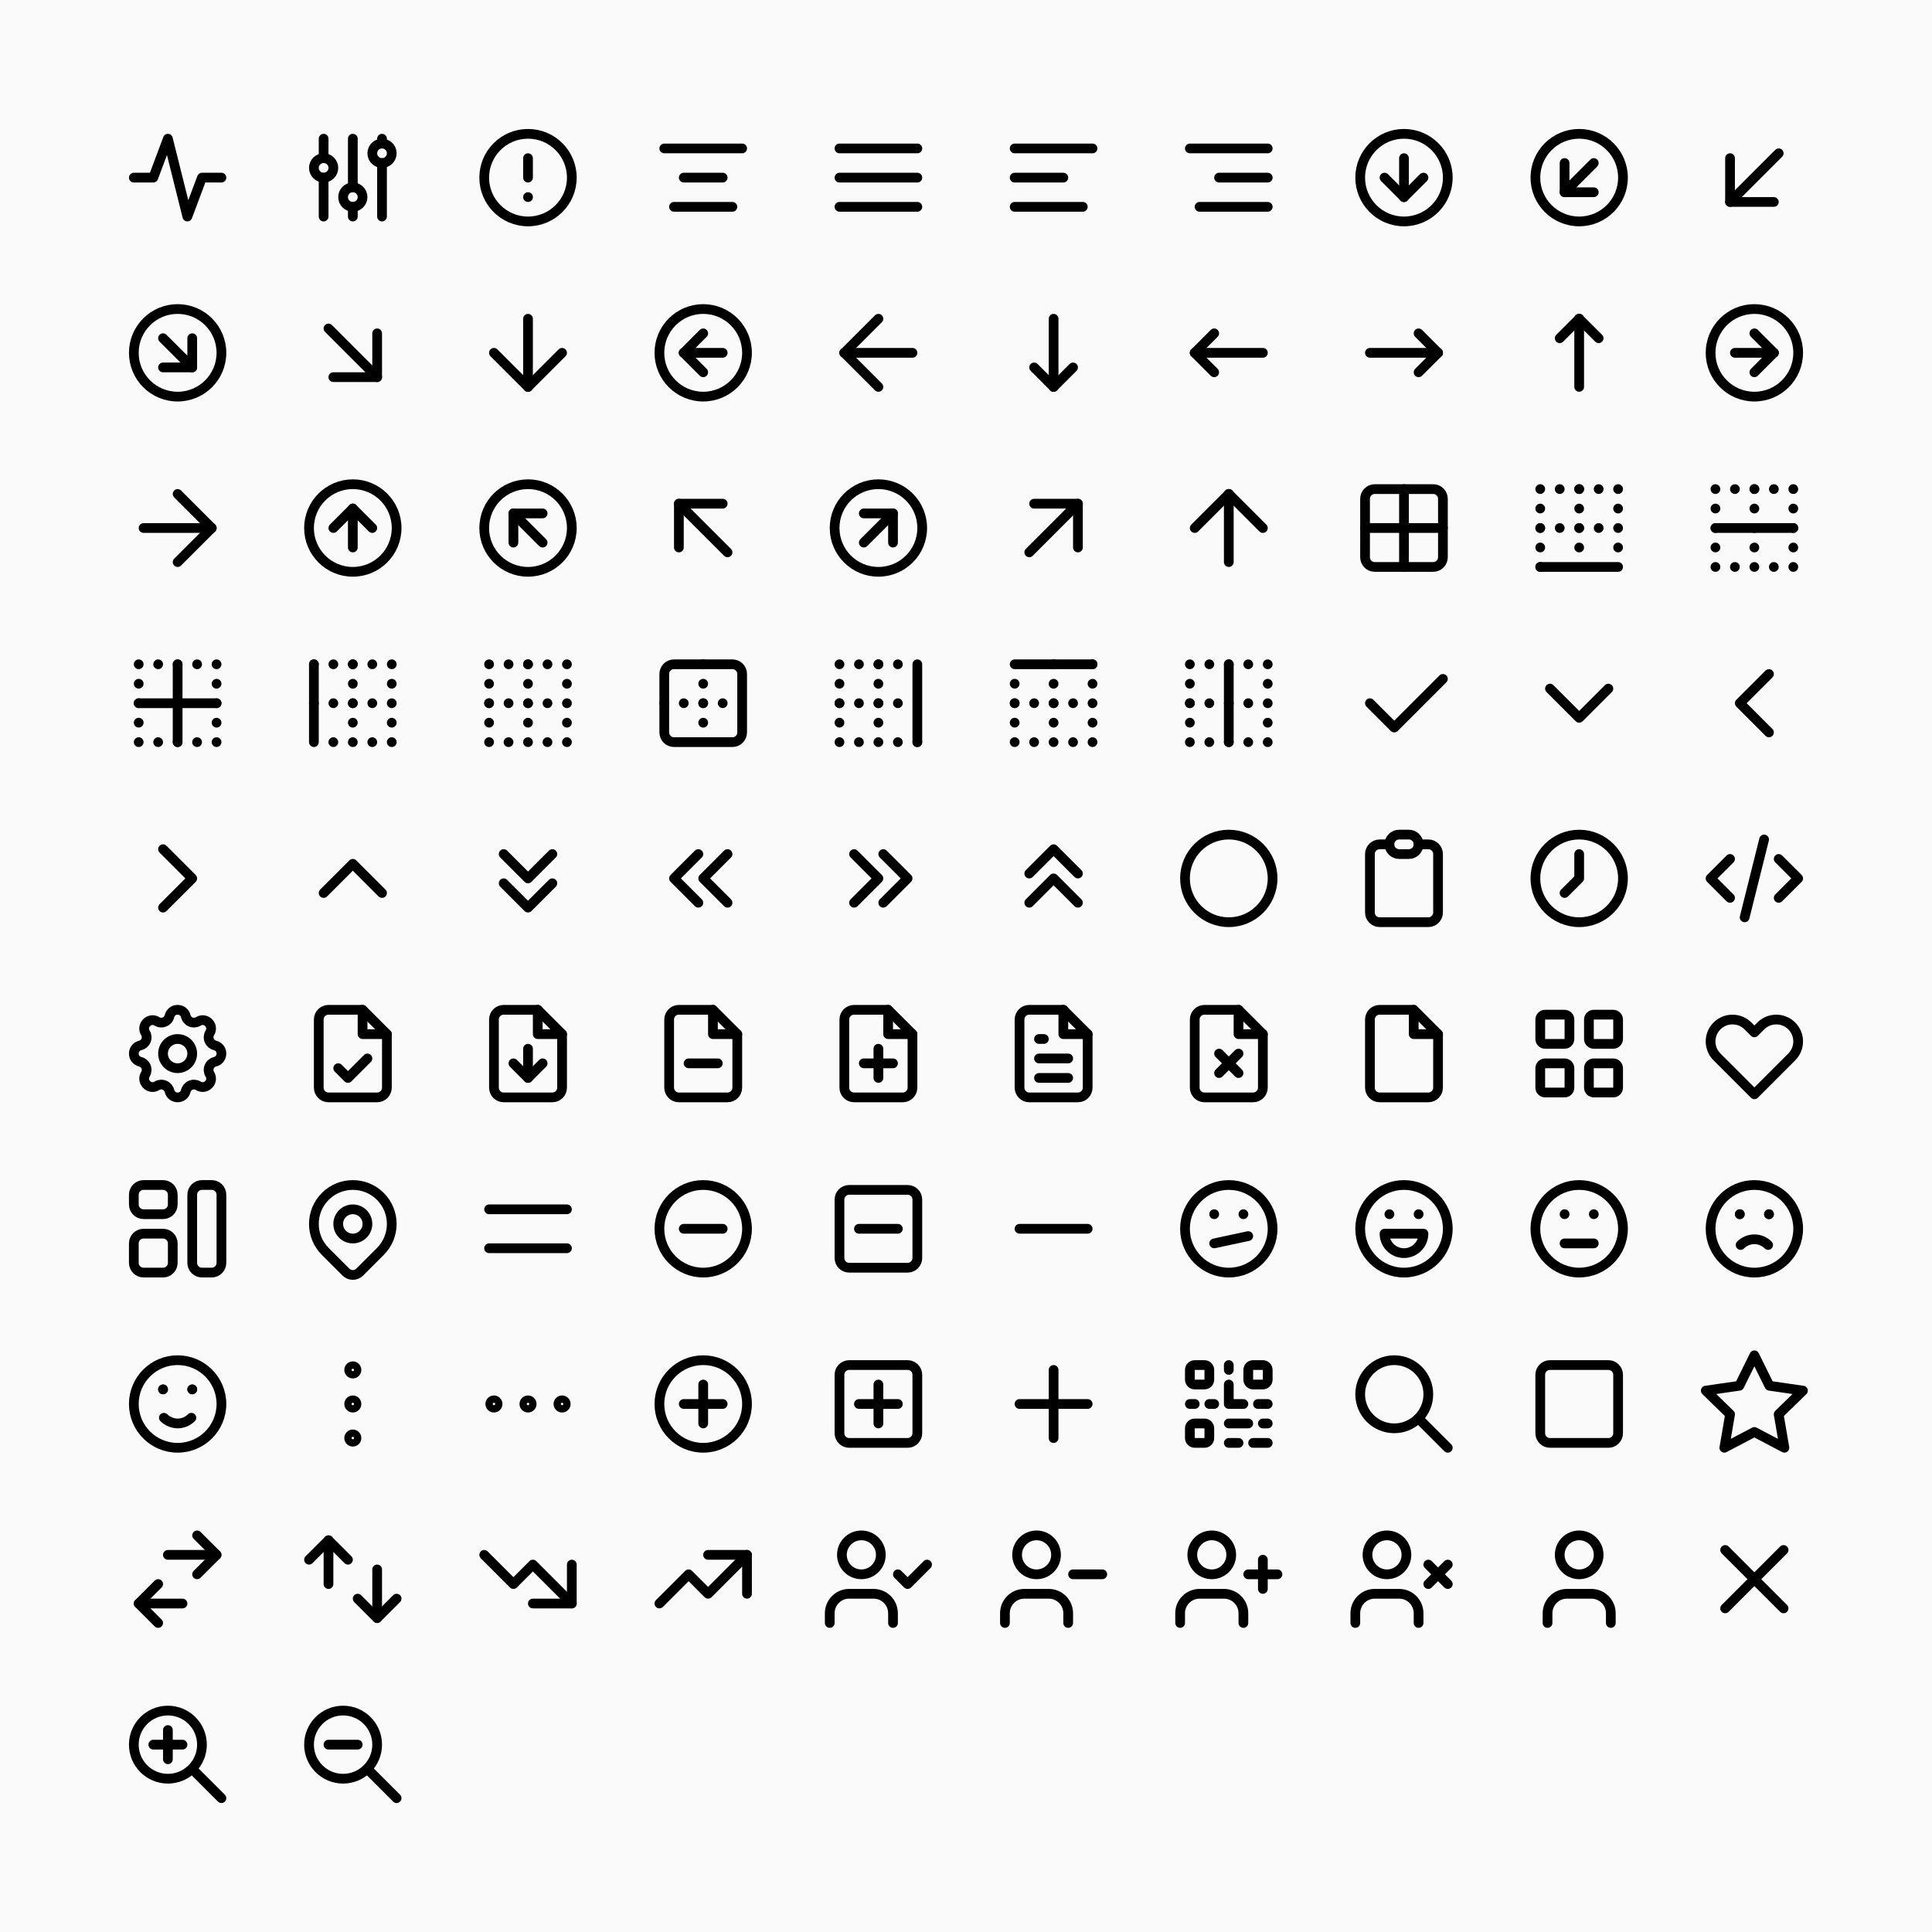
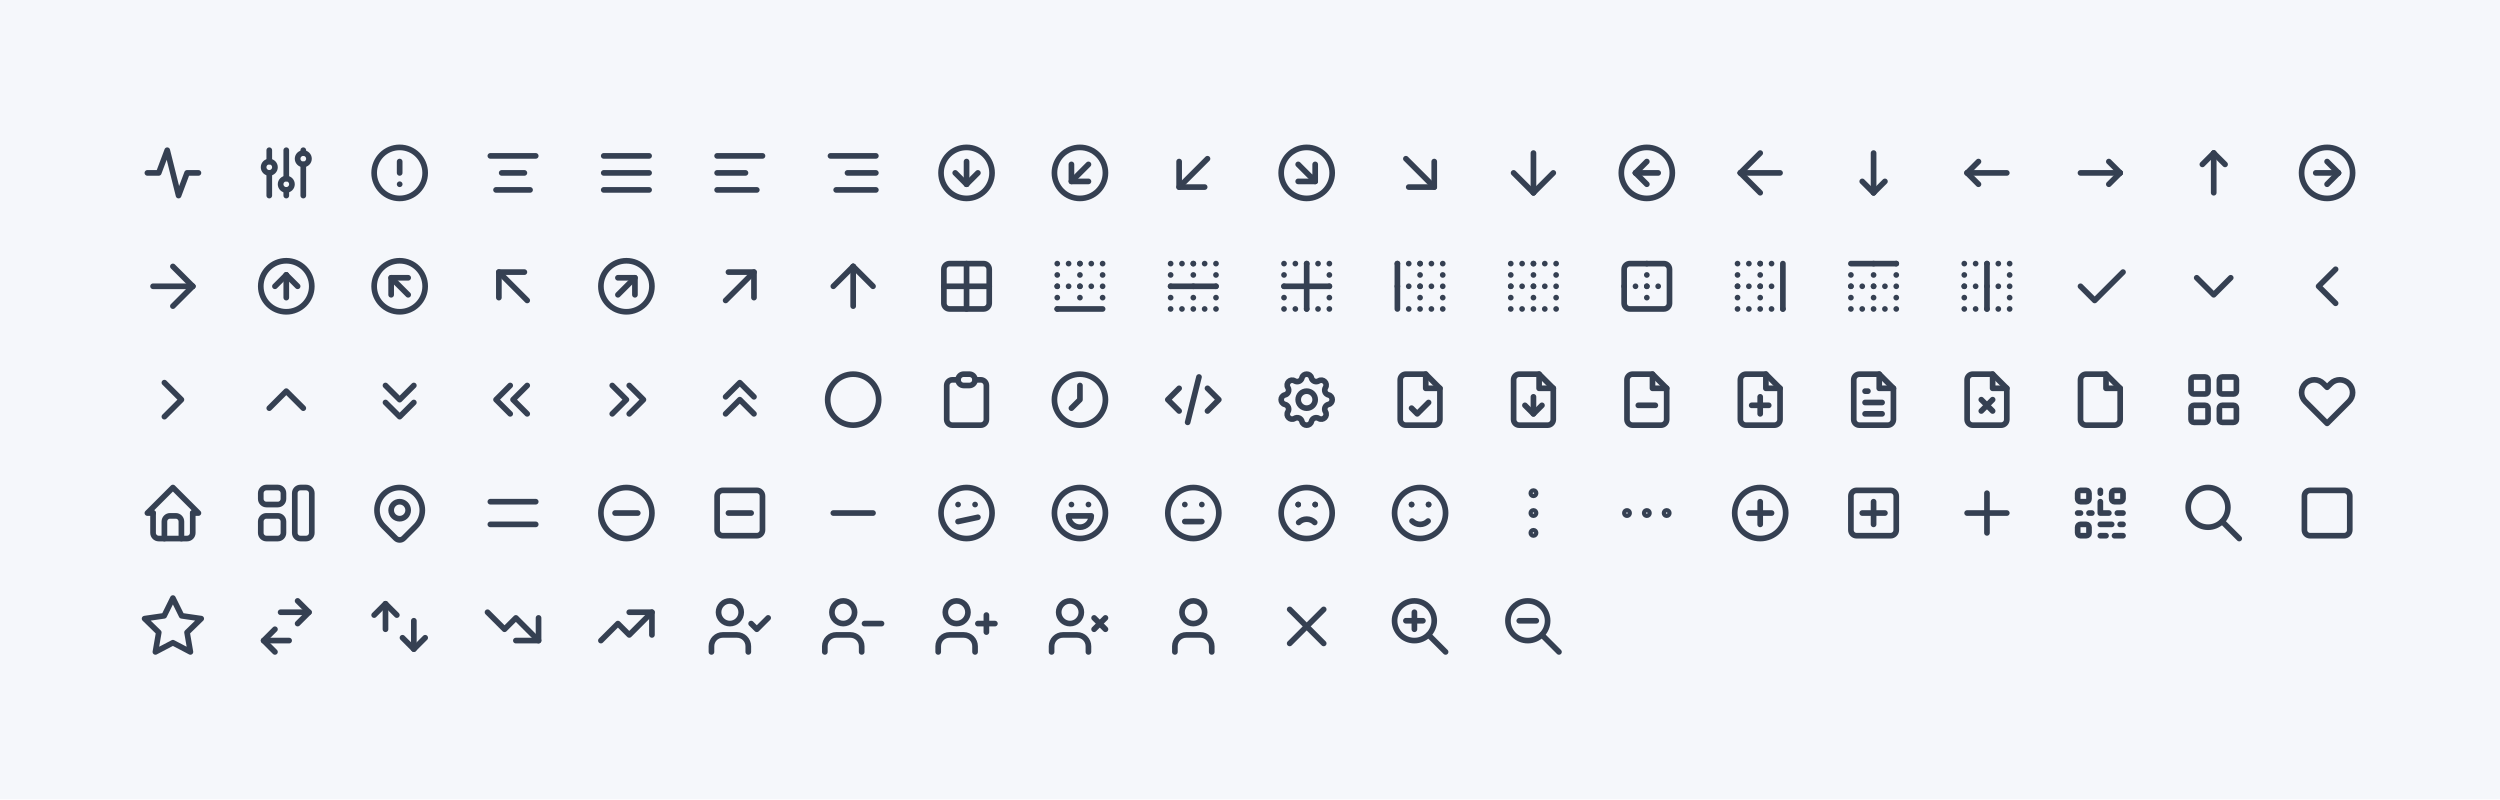
- <svg xmlns="http://www.w3.org/2000/svg" xmlns:xlink="http://www.w3.org/1999/xlink" viewBox="0 0 794 794" width="794" height="794">
-   <rect x="0" y="0" width="794" height="794" fill="#fafafa" />
+ <svg xmlns="http://www.w3.org/2000/svg" xmlns:xlink="http://www.w3.org/1999/xlink" viewBox="0 0 882 282" width="882" height="282" style="color: #354052">
+   <rect x="0" y="0" width="882" height="282" fill="#f5f7fb" />
  <symbol id="tabler-activity" class="icon tabler-icon tabler-icon-activity" viewBox="0 0 24 24" stroke-width="2" stroke="currentColor" fill="none" stroke-linecap="round" stroke-linejoin="round">
    <polyline points="21 12 17 12 14 20 10 4 7 12 3 12" />
  </symbol>
  <symbol id="tabler-ajdustments" class="icon tabler-icon tabler-icon-ajdustments" viewBox="0 0 24 24" stroke-width="2" stroke="currentColor" fill="none" stroke-linecap="round" stroke-linejoin="round">
    <circle cx="6" cy="10" r="2" />
    <line x1="6" y1="4" x2="6" y2="8" />
    <line x1="6" y1="12" x2="6" y2="20" />
    <circle cx="12" cy="16" r="2" />
    <line x1="12" y1="4" x2="12" y2="14" />
    <line x1="12" y1="18" x2="12" y2="20" />
    <circle cx="18" cy="7" r="2" />
    <line x1="18" y1="4" x2="18" y2="5" />
    <line x1="18" y1="9" x2="18" y2="20" />
  </symbol>
  <symbol id="tabler-alert-circle" class="icon tabler-icon tabler-icon-alert-circle" viewBox="0 0 24 24" stroke-width="2" stroke="currentColor" fill="none" stroke-linecap="round" stroke-linejoin="round">
    <circle cx="12" cy="12" r="9" />
    <line x1="12" y1="8" x2="12" y2="12" />
    <line x1="12" y1="16" x2="12.01" y2="16" />
  </symbol>
  <symbol id="tabler-align-center" class="icon tabler-icon tabler-icon-align-center" viewBox="0 0 24 24" stroke-width="2" stroke="currentColor" fill="none" stroke-linecap="round" stroke-linejoin="round">
    <line x1="4" y1="6" x2="20" y2="6" />
    <line x1="8" y1="12" x2="16" y2="12" />
    <line x1="6" y1="18" x2="18" y2="18" />
  </symbol>
  <symbol id="tabler-align-justified" class="icon tabler-icon tabler-icon-align-justified" viewBox="0 0 24 24" stroke-width="2" stroke="currentColor" fill="none" stroke-linecap="round" stroke-linejoin="round">
    <line x1="4" y1="6" x2="20" y2="6" />
    <line x1="4" y1="12" x2="20" y2="12" />
    <line x1="4" y1="18" x2="20" y2="18" />
  </symbol>
  <symbol id="tabler-align-left" class="icon tabler-icon tabler-icon-align-left" viewBox="0 0 24 24" stroke-width="2" stroke="currentColor" fill="none" stroke-linecap="round" stroke-linejoin="round">
    <line x1="4" y1="6" x2="20" y2="6" />
    <line x1="4" y1="12" x2="14" y2="12" />
    <line x1="4" y1="18" x2="18" y2="18" />
  </symbol>
  <symbol id="tabler-align-right" class="icon tabler-icon tabler-icon-align-right" viewBox="0 0 24 24" stroke-width="2" stroke="currentColor" fill="none" stroke-linecap="round" stroke-linejoin="round">
    <line x1="4" y1="6" x2="20" y2="6" />
    <line x1="10" y1="12" x2="20" y2="12" />
    <line x1="6" y1="18" x2="20" y2="18" />
  </symbol>
  <symbol id="tabler-arrow-down-circle" class="icon tabler-icon tabler-icon-arrow-down-circle" viewBox="0 0 24 24" stroke-width="2" stroke="currentColor" fill="none" stroke-linecap="round" stroke-linejoin="round">
    <circle cx="12" cy="12" r="9" />
    <line x1="8" y1="12" x2="12" y2="16" />
    <line x1="12" y1="8" x2="12" y2="16" />
    <line x1="16" y1="12" x2="12" y2="16" />
  </symbol>
  <symbol id="tabler-arrow-down-left-circle" class="icon tabler-icon tabler-icon-arrow-down-left-circle" viewBox="0 0 24 24" stroke-width="2" stroke="currentColor" fill="none" stroke-linecap="round" stroke-linejoin="round">
    <circle cx="12" cy="12" r="9" />
    <line x1="15" y1="9" x2="9" y2="15" />
    <polyline points="15 15 9 15 9 9" />
  </symbol>
  <symbol id="tabler-arrow-down-left" class="icon tabler-icon tabler-icon-arrow-down-left" viewBox="0 0 24 24" stroke-width="2" stroke="currentColor" fill="none" stroke-linecap="round" stroke-linejoin="round">
    <line x1="17" y1="7" x2="7" y2="17" />
    <polyline points="16 17 7 17 7 8" />
  </symbol>
  <symbol id="tabler-arrow-down-right-circle" class="icon tabler-icon tabler-icon-arrow-down-right-circle" viewBox="0 0 24 24" stroke-width="2" stroke="currentColor" fill="none" stroke-linecap="round" stroke-linejoin="round">
    <circle cx="12" cy="12" r="9" />
    <line x1="15" y1="15" x2="9" y2="15" />
    <polyline points="15 9 15 15 9 9" />
  </symbol>
  <symbol id="tabler-arrow-down-right" class="icon tabler-icon tabler-icon-arrow-down-right" viewBox="0 0 24 24" stroke-width="2" stroke="currentColor" fill="none" stroke-linecap="round" stroke-linejoin="round">
    <line x1="7" y1="7" x2="17" y2="17" />
    <polyline points="17 8 17 17 8 17" />
  </symbol>
  <symbol id="tabler-arrow-down" class="icon tabler-icon tabler-icon-arrow-down" viewBox="0 0 24 24" stroke-width="2" stroke="currentColor" fill="none" stroke-linecap="round" stroke-linejoin="round">
    <line x1="12" y1="5" x2="12" y2="19" />
    <line x1="19" y1="12" x2="12" y2="19" />
    <line x1="5" y1="12" x2="12" y2="19" />
  </symbol>
  <symbol id="tabler-arrow-left-circle" class="icon tabler-icon tabler-icon-arrow-left-circle" viewBox="0 0 24 24" stroke-width="2" stroke="currentColor" fill="none" stroke-linecap="round" stroke-linejoin="round">
    <circle cx="12" cy="12" r="9" />
    <line x1="8" y1="12" x2="16" y2="12" />
    <line x1="8" y1="12" x2="12" y2="16" />
    <line x1="8" y1="12" x2="12" y2="8" />
  </symbol>
  <symbol id="tabler-arrow-left" class="icon tabler-icon tabler-icon-arrow-left" viewBox="0 0 24 24" stroke-width="2" stroke="currentColor" fill="none" stroke-linecap="round" stroke-linejoin="round">
    <line x1="5" y1="12" x2="19" y2="12" />
    <line x1="5" y1="12" x2="12" y2="19" />
    <line x1="5" y1="12" x2="12" y2="5" />
  </symbol>
  <symbol id="tabler-arrow-narrow-down" class="icon tabler-icon tabler-icon-arrow-narrow-down" viewBox="0 0 24 24" stroke-width="2" stroke="currentColor" fill="none" stroke-linecap="round" stroke-linejoin="round">
    <line x1="12" y1="5" x2="12" y2="19" />
    <line x1="16" y1="15" x2="12" y2="19" />
    <line x1="8" y1="15" x2="12" y2="19" />
  </symbol>
  <symbol id="tabler-arrow-narrow-left" class="icon tabler-icon tabler-icon-arrow-narrow-left" viewBox="0 0 24 24" stroke-width="2" stroke="currentColor" fill="none" stroke-linecap="round" stroke-linejoin="round">
    <line x1="5" y1="12" x2="19" y2="12" />
    <line x1="5" y1="12" x2="9" y2="16" />
    <line x1="5" y1="12" x2="9" y2="8" />
  </symbol>
  <symbol id="tabler-arrow-narrow-right" class="icon tabler-icon tabler-icon-arrow-narrow-right" viewBox="0 0 24 24" stroke-width="2" stroke="currentColor" fill="none" stroke-linecap="round" stroke-linejoin="round">
    <line x1="5" y1="12" x2="19" y2="12" />
    <line x1="15" y1="16" x2="19" y2="12" />
    <line x1="15" y1="8" x2="19" y2="12" />
  </symbol>
  <symbol id="tabler-arrow-narrow-up" class="icon tabler-icon tabler-icon-arrow-narrow-up" viewBox="0 0 24 24" stroke-width="2" stroke="currentColor" fill="none" stroke-linecap="round" stroke-linejoin="round">
    <line x1="12" y1="5" x2="12" y2="19" />
    <line x1="16" y1="9" x2="12" y2="5" />
    <line x1="8" y1="9" x2="12" y2="5" />
  </symbol>
  <symbol id="tabler-arrow-right-circle" class="icon tabler-icon tabler-icon-arrow-right-circle" viewBox="0 0 24 24" stroke-width="2" stroke="currentColor" fill="none" stroke-linecap="round" stroke-linejoin="round">
    <circle cx="12" cy="12" r="9" />
    <line x1="16" y1="12" x2="8" y2="12" />
    <line x1="16" y1="12" x2="12" y2="16" />
    <line x1="16" y1="12" x2="12" y2="8" />
  </symbol>
  <symbol id="tabler-arrow-right" class="icon tabler-icon tabler-icon-arrow-right" viewBox="0 0 24 24" stroke-width="2" stroke="currentColor" fill="none" stroke-linecap="round" stroke-linejoin="round">
    <line x1="5" y1="12" x2="19" y2="12" />
    <line x1="12" y1="19" x2="19" y2="12" />
    <line x1="12" y1="5" x2="19" y2="12" />
  </symbol>
  <symbol id="tabler-arrow-up-circle" class="icon tabler-icon tabler-icon-arrow-up-circle" viewBox="0 0 24 24" stroke-width="2" stroke="currentColor" fill="none" stroke-linecap="round" stroke-linejoin="round">
    <circle cx="12" cy="12" r="9" />
    <line x1="12" y1="8" x2="8" y2="12" />
    <line x1="12" y1="8" x2="12" y2="16" />
    <line x1="16" y1="12" x2="12" y2="8" />
  </symbol>
  <symbol id="tabler-arrow-up-left-circle" class="icon tabler-icon tabler-icon-arrow-up-left-circle" viewBox="0 0 24 24" stroke-width="2" stroke="currentColor" fill="none" stroke-linecap="round" stroke-linejoin="round">
    <circle cx="12" cy="12" r="9" />
    <line x1="9" y1="9" x2="15" y2="15" />
    <polyline points="15 9 9 9 9 15" />
  </symbol>
  <symbol id="tabler-arrow-up-left" class="icon tabler-icon tabler-icon-arrow-up-left" viewBox="0 0 24 24" stroke-width="2" stroke="currentColor" fill="none" stroke-linecap="round" stroke-linejoin="round">
    <line x1="7" y1="7" x2="17" y2="17" />
    <polyline points="16 7 7 7 7 16" />
  </symbol>
  <symbol id="tabler-arrow-up-right-circle" class="icon tabler-icon tabler-icon-arrow-up-right-circle" viewBox="0 0 24 24" stroke-width="2" stroke="currentColor" fill="none" stroke-linecap="round" stroke-linejoin="round">
    <circle cx="12" cy="12" r="9" />
    <line x1="15" y1="9" x2="9" y2="15" />
    <polyline points="15 15 15 9 9 9" />
  </symbol>
  <symbol id="tabler-arrow-up-right" class="icon tabler-icon tabler-icon-arrow-up-right" viewBox="0 0 24 24" stroke-width="2" stroke="currentColor" fill="none" stroke-linecap="round" stroke-linejoin="round">
    <line x1="17" y1="7" x2="7" y2="17" />
    <polyline points="8 7 17 7 17 16" />
  </symbol>
  <symbol id="tabler-arrow-up" class="icon tabler-icon tabler-icon-arrow-up" viewBox="0 0 24 24" stroke-width="2" stroke="currentColor" fill="none" stroke-linecap="round" stroke-linejoin="round">
    <line x1="12" y1="5" x2="12" y2="19" />
    <line x1="19" y1="12" x2="12" y2="5" />
    <line x1="5" y1="12" x2="12" y2="5" />
  </symbol>
  <symbol id="tabler-border-all" class="icon tabler-icon tabler-icon-border-all" viewBox="0 0 24 24" stroke-width="2" stroke="currentColor" fill="none" stroke-linecap="round" stroke-linejoin="round">
    <rect x="4" y="4" width="16" height="16" rx="2" ry="2" />
    <line x1="4" y1="12" x2="20" y2="12" />
    <line x1="12" y1="4" x2="12" y2="20" />
  </symbol>
  <symbol id="tabler-border-bottom" class="icon tabler-icon tabler-icon-border-bottom" viewBox="0 0 24 24" stroke-width="2" stroke="currentColor" fill="none" stroke-linecap="round" stroke-linejoin="round">
    <line x1="20" y1="20" x2="4" y2="20" />
    <g stroke-dasharray=".001 4">
      <line x1="4" y1="4" x2="20" y2="4" />
      <line x1="20" y1="4" x2="20" y2="20" />
      <line x1="4" y1="20" x2="4" y2="4" />
      <line x1="4" y1="12" x2="20" y2="12" />
      <line x1="12" y1="4" x2="12" y2="20" />
    </g>
  </symbol>
  <symbol id="tabler-border-horizontal" class="icon tabler-icon tabler-icon-border-horizontal" viewBox="0 0 24 24" stroke-width="2" stroke="currentColor" fill="none" stroke-linecap="round" stroke-linejoin="round">
    <line x1="4" y1="12" x2="20" y2="12" />
    <g stroke-dasharray=".001 4">
      <line x1="4" y1="4" x2="20" y2="4" />
      <line x1="4" y1="20" x2="4" y2="4" />
      <line x1="20" y1="20" x2="4" y2="20" />
      <line x1="20" y1="4" x2="20" y2="20" />
      <line x1="12" y1="4" x2="12" y2="20" />
    </g>
  </symbol>
  <symbol id="tabler-border-inner" class="icon tabler-icon tabler-icon-border-inner" viewBox="0 0 24 24" stroke-width="2" stroke="currentColor" fill="none" stroke-linecap="round" stroke-linejoin="round">
    <line x1="4" y1="12" x2="20" y2="12" />
    <line x1="12" y1="4" x2="12" y2="20" />
    <g stroke-dasharray=".001 4">
      <line x1="4" y1="4" x2="20" y2="4" />
      <line x1="4" y1="20" x2="4" y2="4" />
      <line x1="20" y1="20" x2="4" y2="20" />
      <line x1="20" y1="4" x2="20" y2="20" />
    </g>
  </symbol>
  <symbol id="tabler-border-left" class="icon tabler-icon tabler-icon-border-left" viewBox="0 0 24 24" stroke-width="2" stroke="currentColor" fill="none" stroke-linecap="round" stroke-linejoin="round">
    <line x1="4" y1="20" x2="4" y2="4" />
    <g stroke-dasharray=".001 4">
      <line x1="4" y1="4" x2="20" y2="4" />
      <line x1="20" y1="4" x2="20" y2="20" />
      <line x1="20" y1="20" x2="4" y2="20" />
      <line x1="4" y1="12" x2="20" y2="12" />
      <line x1="12" y1="4" x2="12" y2="20" />
    </g>
  </symbol>
  <symbol id="tabler-border-none" class="icon tabler-icon tabler-icon-border-none" viewBox="0 0 24 24" stroke-width="2" stroke="currentColor" fill="none" stroke-linecap="round" stroke-linejoin="round">
    <g stroke-dasharray=".001 4">
      <line x1="4" y1="4" x2="20" y2="4" />
      <line x1="20" y1="4" x2="20" y2="20" />
      <line x1="20" y1="20" x2="4" y2="20" />
      <line x1="4" y1="20" x2="4" y2="4" />
      <line x1="4" y1="12" x2="20" y2="12" />
      <line x1="12" y1="4" x2="12" y2="20" />
    </g>
  </symbol>
  <symbol id="tabler-border-outer" class="icon tabler-icon tabler-icon-border-outer" viewBox="0 0 24 24" stroke-width="2" stroke="currentColor" fill="none" stroke-linecap="round" stroke-linejoin="round">
    <rect x="4" y="4" width="16" height="16" rx="2" ry="2" />
    <g stroke-dasharray=".001 4">
      <line x1="4" y1="12" x2="20" y2="12" />
      <line x1="12" y1="4" x2="12" y2="20" />
    </g>
  </symbol>
  <symbol id="tabler-border-right" class="icon tabler-icon tabler-icon-border-right" viewBox="0 0 24 24" stroke-width="2" stroke="currentColor" fill="none" stroke-linecap="round" stroke-linejoin="round">
    <line x1="20" y1="4" x2="20" y2="20" />
    <g stroke-dasharray=".001 4">
      <line x1="4" y1="4" x2="20" y2="4" />
      <line x1="20" y1="20" x2="4" y2="20" />
      <line x1="4" y1="20" x2="4" y2="4" />
      <line x1="4" y1="12" x2="20" y2="12" />
      <line x1="12" y1="4" x2="12" y2="20" />
    </g>
  </symbol>
  <symbol id="tabler-border-top" class="icon tabler-icon tabler-icon-border-top" viewBox="0 0 24 24" stroke-width="2" stroke="currentColor" fill="none" stroke-linecap="round" stroke-linejoin="round">
    <line x1="4" y1="4" x2="20" y2="4" />
    <g stroke-dasharray=".001 4">
      <line x1="20" y1="4" x2="20" y2="20" />
      <line x1="20" y1="20" x2="4" y2="20" />
      <line x1="4" y1="20" x2="4" y2="4" />
      <line x1="4" y1="12" x2="20" y2="12" />
      <line x1="12" y1="4" x2="12" y2="20" />
    </g>
  </symbol>
  <symbol id="tabler-border-vertical" class="icon tabler-icon tabler-icon-border-vertical" viewBox="0 0 24 24" stroke-width="2" stroke="currentColor" fill="none" stroke-linecap="round" stroke-linejoin="round">
    <line x1="12" y1="4" x2="12" y2="20" />
    <g stroke-dasharray=".001 4">
      <line x1="4" y1="12" x2="20" y2="12" />
      <line x1="4" y1="4" x2="20" y2="4" />
      <line x1="4" y1="20" x2="4" y2="4" />
      <line x1="20" y1="20" x2="4" y2="20" />
      <line x1="20" y1="4" x2="20" y2="20" />
    </g>
  </symbol>
  <symbol id="tabler-check" class="icon tabler-icon tabler-icon-check" viewBox="0 0 24 24" stroke-width="2" stroke="currentColor" fill="none" stroke-linecap="round" stroke-linejoin="round">
    <polyline points="20 7 10 17 5 12" />
  </symbol>
  <symbol id="tabler-chevron-down" class="icon tabler-icon tabler-icon-chevron-down" viewBox="0 0 24 24" stroke-width="2" stroke="currentColor" fill="none" stroke-linecap="round" stroke-linejoin="round">
    <polyline points="6 9 12 15 18 9" />
  </symbol>
  <symbol id="tabler-chevron-left" class="icon tabler-icon tabler-icon-chevron-left" viewBox="0 0 24 24" stroke-width="2" stroke="currentColor" fill="none" stroke-linecap="round" stroke-linejoin="round">
    <polyline points="15 6 9 12 15 18" />
  </symbol>
  <symbol id="tabler-chevron-right" class="icon tabler-icon tabler-icon-chevron-right" viewBox="0 0 24 24" stroke-width="2" stroke="currentColor" fill="none" stroke-linecap="round" stroke-linejoin="round">
    <polyline points="9 6 15 12 9 18" />
  </symbol>
  <symbol id="tabler-chevron-up" class="icon tabler-icon tabler-icon-chevron-up" viewBox="0 0 24 24" stroke-width="2" stroke="currentColor" fill="none" stroke-linecap="round" stroke-linejoin="round">
    <polyline points="6 15 12 9 18 15" />
  </symbol>
  <symbol id="tabler-chevrons-down" class="icon tabler-icon tabler-icon-chevrons-down" viewBox="0 0 24 24" stroke-width="2" stroke="currentColor" fill="none" stroke-linecap="round" stroke-linejoin="round">
    <polyline points="7 7 12 12 17 7" />
    <polyline points="7 13 12 18 17 13" />
  </symbol>
  <symbol id="tabler-chevrons-left" class="icon tabler-icon tabler-icon-chevrons-left" viewBox="0 0 24 24" stroke-width="2" stroke="currentColor" fill="none" stroke-linecap="round" stroke-linejoin="round">
    <polyline points="11 7 6 12 11 17" />
    <polyline points="17 7 12 12 17 17" />
  </symbol>
  <symbol id="tabler-chevrons-right" class="icon tabler-icon tabler-icon-chevrons-right" viewBox="0 0 24 24" stroke-width="2" stroke="currentColor" fill="none" stroke-linecap="round" stroke-linejoin="round">
    <polyline points="7 7 12 12 7 17" />
    <polyline points="13 7 18 12 13 17" />
  </symbol>
  <symbol id="tabler-chevrons-up" class="icon tabler-icon tabler-icon-chevrons-up" viewBox="0 0 24 24" stroke-width="2" stroke="currentColor" fill="none" stroke-linecap="round" stroke-linejoin="round">
    <polyline points="7 11 12 6 17 11" />
    <polyline points="7 17 12 12 17 17" />
  </symbol>
  <symbol id="tabler-circle" class="icon tabler-icon tabler-icon-circle" viewBox="0 0 24 24" stroke-width="2" stroke="currentColor" fill="none" stroke-linecap="round" stroke-linejoin="round">
    <circle cx="12" cy="12" r="9" />
  </symbol>
  <symbol id="tabler-clipboard" class="icon tabler-icon tabler-icon-clipboard" viewBox="0 0 24 24" stroke-width="2" stroke="currentColor" fill="none" stroke-linecap="round" stroke-linejoin="round">
    <path d="M9 5H7a2 2 0 00-2 2v12a2 2 0 002 2h10a2 2 0 002-2V7a2 2 0 00-2-2h-2" />
    <rect x="9" y="3" width="6" height="4" rx="2" />
  </symbol>
  <symbol id="tabler-clock" class="icon tabler-icon tabler-icon-clock" viewBox="0 0 24 24" stroke-width="2" stroke="currentColor" fill="none" stroke-linecap="round" stroke-linejoin="round">
    <circle cx="12" cy="12" r="9" />
    <polyline points="12 7 12 12 9 15" />
  </symbol>
  <symbol id="tabler-code" class="icon tabler-icon tabler-icon-code" viewBox="0 0 24 24" stroke-width="2" stroke="currentColor" fill="none" stroke-linecap="round" stroke-linejoin="round">
    <polyline points="7 8 3 12 7 16" />
    <polyline points="17 8 21 12 17 16" />
    <polyline points="14 4 10 20" />
  </symbol>
  <symbol id="tabler-cog" class="icon tabler-icon tabler-icon-cog" viewBox="0 0 24 24" stroke-width="2" stroke="currentColor" fill="none" stroke-linecap="round" stroke-linejoin="round">
    <path d="M10.325 4.317c.426-1.756 2.924-1.756 3.35 0a1.724 1.724 0 002.573 1.066c1.543-.94 3.31.826 2.37 2.37a1.724 1.724 0 001.065 2.572c1.756.426 1.756 2.924 0 3.35a1.724 1.724 0 00-1.066 2.573c.94 1.543-.826 3.31-2.37 2.37a1.724 1.724 0 00-2.572 1.065c-.426 1.756-2.924 1.756-3.35 0a1.724 1.724 0 00-2.573-1.066c-1.543.94-3.31-.826-2.37-2.37a1.724 1.724 0 00-1.065-2.572c-1.756-.426-1.756-2.924 0-3.35a1.724 1.724 0 001.066-2.573c-.94-1.543.826-3.31 2.37-2.37.996.608 2.296.07 2.572-1.065z" />
    <circle cx="12" cy="12" r="3" />
  </symbol>
  <symbol id="tabler-file-check" class="icon tabler-icon tabler-icon-file-check" viewBox="0 0 24 24" stroke-width="2" stroke="currentColor" fill="none" stroke-linecap="round" stroke-linejoin="round">
    <polyline points="14 3 14 8 19 8" />
    <path d="M17 21H7a2 2 0 01-2-2V5a2 2 0 012-2h7l5 5v11a2 2 0 01-2 2z" />
    <polyline points="9 15 11 17 15 13" />
  </symbol>
  <symbol id="tabler-file-download" class="icon tabler-icon tabler-icon-file-download" viewBox="0 0 24 24" stroke-width="2" stroke="currentColor" fill="none" stroke-linecap="round" stroke-linejoin="round">
    <polyline points="14 3 14 8 19 8" />
    <path d="M17 21H7a2 2 0 01-2-2V5a2 2 0 012-2h7l5 5v11a2 2 0 01-2 2z" />
    <line x1="12" y1="11" x2="12" y2="17" />
    <polyline points="9 14 12 17 15 14" />
  </symbol>
  <symbol id="tabler-file-minus" class="icon tabler-icon tabler-icon-file-minus" viewBox="0 0 24 24" stroke-width="2" stroke="currentColor" fill="none" stroke-linecap="round" stroke-linejoin="round">
    <polyline points="14 3 14 8 19 8" />
    <path d="M17 21H7a2 2 0 01-2-2V5a2 2 0 012-2h7l5 5v11a2 2 0 01-2 2z" />
    <line x1="9" y1="14" x2="15" y2="14" />
  </symbol>
  <symbol id="tabler-file-plus" class="icon tabler-icon tabler-icon-file-plus" viewBox="0 0 24 24" stroke-width="2" stroke="currentColor" fill="none" stroke-linecap="round" stroke-linejoin="round">
    <polyline points="14 3 14 8 19 8" />
    <path d="M17 21H7a2 2 0 01-2-2V5a2 2 0 012-2h7l5 5v11a2 2 0 01-2 2z" />
    <line x1="12" y1="11" x2="12" y2="17" />
    <line x1="9" y1="14" x2="15" y2="14" />
  </symbol>
  <symbol id="tabler-file-text" class="icon tabler-icon tabler-icon-file-text" viewBox="0 0 24 24" stroke-width="2" stroke="currentColor" fill="none" stroke-linecap="round" stroke-linejoin="round">
    <polyline points="14 3 14 8 19 8" />
    <path d="M17 21H7a2 2 0 01-2-2V5a2 2 0 012-2h7l5 5v11a2 2 0 01-2 2z" />
    <line x1="9" y1="9" x2="10" y2="9" />
    <line x1="9" y1="13" x2="15" y2="13" />
    <line x1="9" y1="17" x2="15" y2="17" />
  </symbol>
  <symbol id="tabler-file-x" class="icon tabler-icon tabler-icon-file-x" viewBox="0 0 24 24" stroke-width="2" stroke="currentColor" fill="none" stroke-linecap="round" stroke-linejoin="round">
    <polyline points="14 3 14 8 19 8" />
    <path d="M17 21H7a2 2 0 01-2-2V5a2 2 0 012-2h7l5 5v11a2 2 0 01-2 2z" />
    <line x1="10" y1="12" x2="14" y2="16" />
    <line x1="10" y1="16" x2="14" y2="12" />
  </symbol>
  <symbol id="tabler-file" class="icon tabler-icon tabler-icon-file" viewBox="0 0 24 24" stroke-width="2" stroke="currentColor" fill="none" stroke-linecap="round" stroke-linejoin="round">
    <polyline points="14 3 14 8 19 8" />
    <path d="M17 21H7a2 2 0 01-2-2V5a2 2 0 012-2h7l5 5v11a2 2 0 01-2 2z" />
  </symbol>
  <symbol id="tabler-grid" class="icon tabler-icon tabler-icon-grid" viewBox="0 0 24 24" stroke-width="2" stroke="currentColor" fill="none" stroke-linecap="round" stroke-linejoin="round">
    <rect x="4" y="4" width="6" height="6" rx="1" ry="1" />
    <rect x="14" y="4" width="6" height="6" rx="1" ry="1" />
    <rect x="4" y="14" width="6" height="6" rx="1" ry="1" />
    <rect x="14" y="14" width="6" height="6" rx="1" ry="1" />
  </symbol>
  <symbol id="tabler-heart" class="icon tabler-icon tabler-icon-heart" viewBox="0 0 24 24" stroke-width="2" stroke="currentColor" fill="none" stroke-linecap="round" stroke-linejoin="round">
    <path d="M4.318 6.318a4.5 4.5 0 000 6.364L12 20.364l7.682-7.682a4.5 4.5 0 00-6.364-6.364L12 7.636l-1.318-1.318a4.5 4.5 0 00-6.364 0z" />
+   </symbol>
+   <symbol id="tabler-home" class="icon tabler-icon tabler-icon-home" viewBox="0 0 24 24" stroke-width="2" stroke="currentColor" fill="none" stroke-linecap="round" stroke-linejoin="round">
+     <polyline points="5 12 3 12 12 3 21 12 19 12" />
+     <path d="M5 12v7a2 2 0 002 2h10a2 2 0 002-2v-7" />
+     <path d="M9 21v-6a2 2 0 012 -2h2a2 2 0 012 2v6" />
  </symbol>
  <symbol id="tabler-layout" class="icon tabler-icon tabler-icon-layout" viewBox="0 0 24 24" stroke-width="2" stroke="currentColor" fill="none" stroke-linecap="round" stroke-linejoin="round">
    <rect x="3" y="3" width="8" height="6" rx="2" ry="2" />
    <rect x="3" y="13" width="8" height="8" rx="2" ry="2" />
    <rect x="15" y="3" width="6" height="18" rx="2" ry="2" />
  </symbol>
  <symbol id="tabler-map-pin" class="icon tabler-icon tabler-icon-map-pin" viewBox="0 0 24 24" stroke-width="2" stroke="currentColor" fill="none" stroke-linecap="round" stroke-linejoin="round">
    <circle cx="12" cy="11" r="3" />
    <path d="M17.657 16.657L13.414 20.9a1.998 1.998 0 01-2.827 0l-4.244-4.243a8 8 0 1111.314 0z" />
  </symbol>
  <symbol id="tabler-menu" class="icon tabler-icon tabler-icon-menu" viewBox="0 0 24 24" stroke-width="2" stroke="currentColor" fill="none" stroke-linecap="round" stroke-linejoin="round">
    <line x1="4" y1="8" x2="20" y2="8" />
    <line x1="4" y1="16" x2="20" y2="16" />
  </symbol>
  <symbol id="tabler-minus-circle" class="icon tabler-icon tabler-icon-minus-circle" viewBox="0 0 24 24" stroke-width="2" stroke="currentColor" fill="none" stroke-linecap="round" stroke-linejoin="round">
    <circle cx="12" cy="12" r="9" />
    <line x1="8" y1="12" x2="16" y2="12" />
  </symbol>
  <symbol id="tabler-minus-square" class="icon tabler-icon tabler-icon-minus-square" viewBox="0 0 24 24" stroke-width="2" stroke="currentColor" fill="none" stroke-linecap="round" stroke-linejoin="round">
    <rect x="4" y="4" width="16" height="16" rx="2" ry="2" />
    <line x1="8" y1="12" x2="16" y2="12" />
  </symbol>
  <symbol id="tabler-minus" class="icon tabler-icon tabler-icon-minus" viewBox="0 0 24 24" stroke-width="2" stroke="currentColor" fill="none" stroke-linecap="round" stroke-linejoin="round">
    <line x1="5" y1="12" x2="19" y2="12" />
  </symbol>
  <symbol id="tabler-mood-confuzed" class="icon tabler-icon tabler-icon-mood-confuzed" viewBox="0 0 24 24" stroke-width="2" stroke="currentColor" fill="none" stroke-linecap="round" stroke-linejoin="round">
    <circle cx="12" cy="12" r="9" />
    <line x1="9" y1="9" x2="9.01" y2="9" />
    <line x1="15" y1="9" x2="15.01" y2="9" />
    <line x1="9" y1="15" x2="16" y2="13.5" />
  </symbol>
  <symbol id="tabler-mood-happy" class="icon tabler-icon tabler-icon-mood-happy" viewBox="0 0 24 24" stroke-width="2" stroke="currentColor" fill="none" stroke-linecap="round" stroke-linejoin="round">
    <circle cx="12" cy="12" r="9" />
    <line x1="9" y1="9" x2="9.01" y2="9" />
    <line x1="15" y1="9" x2="15.01" y2="9" />
    <path d="M8 13a4 4 0 108 0m0 0H8" />
  </symbol>
  <symbol id="tabler-mood-neutral" class="icon tabler-icon tabler-icon-mood-neutral" viewBox="0 0 24 24" stroke-width="2" stroke="currentColor" fill="none" stroke-linecap="round" stroke-linejoin="round">
    <circle cx="12" cy="12" r="9" />
    <line x1="9" y1="9" x2="9.01" y2="9" />
    <line x1="15" y1="9" x2="15.01" y2="9" />
    <line x1="9" y1="15" x2="15" y2="15" />
  </symbol>
  <symbol id="tabler-mood-sad" class="icon tabler-icon tabler-icon-mood-sad" viewBox="0 0 24 24" stroke-width="2" stroke="currentColor" fill="none" stroke-linecap="round" stroke-linejoin="round">
    <circle cx="12" cy="12" r="9" />
    <line x1="9" y1="9" x2="9.01" y2="9" />
    <line x1="15" y1="9" x2="15.01" y2="9" />
    <path stroke-linecap="round" d="M9 9v.01M15 9v.01M14.828 15.328a3.987 3.987 0 00-2.82-1.171 3.988 3.988 0 00-2.836 1.171" />
  </symbol>
  <symbol id="tabler-mood-smile" class="icon tabler-icon tabler-icon-mood-smile" viewBox="0 0 24 24" stroke-width="2" stroke="currentColor" fill="none" stroke-linecap="round" stroke-linejoin="round">
    <circle cx="12" cy="12" r="9" />
    <line x1="9" y1="9" x2="9.01" y2="9" />
    <line x1="15" y1="9" x2="15.01" y2="9" />
    <path d="M9 9h.01M15 9h.01M9.172 14.828c.707.708 1.799 1.17 2.82 1.172a3.988 3.988 0 002.836-1.172" />
  </symbol>
  <symbol id="tabler-more-vertical" class="icon tabler-icon tabler-icon-more-vertical" viewBox="0 0 24 24" stroke-width="2" stroke="currentColor" fill="none" stroke-linecap="round" stroke-linejoin="round">
    <circle cx="12" cy="12" r=".75" />
    <circle cx="12" cy="19" r=".75" />
    <circle cx="12" cy="5" r=".75" />
  </symbol>
  <symbol id="tabler-more" class="icon tabler-icon tabler-icon-more" viewBox="0 0 24 24" stroke-width="2" stroke="currentColor" fill="none" stroke-linecap="round" stroke-linejoin="round">
    <circle cx="5" cy="12" r=".75" />
    <circle cx="12" cy="12" r=".75" />
    <circle cx="19" cy="12" r=".75" />
  </symbol>
  <symbol id="tabler-plus-circle" class="icon tabler-icon tabler-icon-plus-circle" viewBox="0 0 24 24" stroke-width="2" stroke="currentColor" fill="none" stroke-linecap="round" stroke-linejoin="round">
    <circle cx="12" cy="12" r="9" />
    <line x1="12" y1="8" x2="12" y2="16" />
    <line x1="8" y1="12" x2="16" y2="12" />
  </symbol>
  <symbol id="tabler-plus-square" class="icon tabler-icon tabler-icon-plus-square" viewBox="0 0 24 24" stroke-width="2" stroke="currentColor" fill="none" stroke-linecap="round" stroke-linejoin="round">
    <rect x="4" y="4" width="16" height="16" rx="2" ry="2" />
    <line x1="12" y1="8" x2="12" y2="16" />
    <line x1="8" y1="12" x2="16" y2="12" />
  </symbol>
  <symbol id="tabler-plus" class="icon tabler-icon tabler-icon-plus" viewBox="0 0 24 24" stroke-width="2" stroke="currentColor" fill="none" stroke-linecap="round" stroke-linejoin="round">
    <line x1="12" y1="5" x2="12" y2="19" />
    <line x1="5" y1="12" x2="19" y2="12" />
  </symbol>
  <symbol id="tabler-qrcode" class="icon tabler-icon tabler-icon-qrcode" viewBox="0 0 24 24" stroke-width="2" stroke="currentColor" fill="none" stroke-linecap="round" stroke-linejoin="round">
    <rect x="4" y="4" width="4" height="4" rx="1" ry="1" />
    <rect x="16" y="4" width="4" height="4" rx="1" ry="1" />
    <rect x="4" y="16" width="4" height="4" rx="1" ry="1" />
    <polyline points="12 4 12 5" />
    <polyline points="12 8 12 12 15 12" />
    <polyline points="4 12 5 12" />
    <polyline points="8 12 9 12" />
    <polyline points="18 12 20 12" />
    <polyline points="12 16 16 16" />
    <polyline points="19 16 20 16" />
    <polyline points="12 20 14 20" />
    <polyline points="17 20 20 20" />
  </symbol>
  <symbol id="tabler-search" class="icon tabler-icon tabler-icon-search" viewBox="0 0 24 24" stroke-width="2" stroke="currentColor" fill="none" stroke-linecap="round" stroke-linejoin="round">
    <circle cx="10" cy="10" r="7" />
    <line x1="21" y1="21" x2="15" y2="15" />
  </symbol>
  <symbol id="tabler-square" class="icon tabler-icon tabler-icon-square" viewBox="0 0 24 24" stroke-width="2" stroke="currentColor" fill="none" stroke-linecap="round" stroke-linejoin="round">
    <rect x="4" y="4" width="16" height="16" rx="2" ry="2" />
  </symbol>
  <symbol id="tabler-star" class="icon tabler-icon tabler-icon-star" viewBox="0 0 24 24" stroke-width="2" stroke="currentColor" fill="none" stroke-linecap="round" stroke-linejoin="round">
    <path d="M12 17.75l-6.172 3.245 1.179-6.873-4.993-4.867 6.9-1.002L12 2l3.086 6.253 6.9 1.002-4.993 4.867 1.179 6.873z" />
  </symbol>
  <symbol id="tabler-swich-horizontal" class="icon tabler-icon tabler-icon-swich-horizontal" viewBox="0 0 24 24" stroke-width="2" stroke="currentColor" fill="none" stroke-linecap="round" stroke-linejoin="round">
    <polyline points="16 3 20 7 16 11" />
    <polyline points="10 7 20 7" />
    <polyline points="8 13 4 17 8 21" />
    <polyline points="4 17 13 17" />
  </symbol>
  <symbol id="tabler-switch-vertical" class="icon tabler-icon tabler-icon-switch-vertical" viewBox="0 0 24 24" stroke-width="2" stroke="currentColor" fill="none" stroke-linecap="round" stroke-linejoin="round">
    <g>
      <polyline points="3 8 7 4 11 8" />
      <polyline points="7 4 7 13" />
      <polyline points="13 16 17 20 21 16" />
      <polyline points="17 10 17 20" />
    </g>
  </symbol>
  <symbol id="tabler-trending-down" class="icon tabler-icon tabler-icon-trending-down" viewBox="0 0 24 24" stroke-width="2" stroke="currentColor" fill="none" stroke-linecap="round" stroke-linejoin="round">
    <polyline points="3 7 9 13 13 9 21 17" />
    <polyline points="21 9 21 17 13 17" />
  </symbol>
  <symbol id="tabler-trending-up" class="icon tabler-icon tabler-icon-trending-up" viewBox="0 0 24 24" stroke-width="2" stroke="currentColor" fill="none" stroke-linecap="round" stroke-linejoin="round">
    <polyline points="3 17 9 11 13 15 21 7" />
    <polyline points="13 7 21 7 21 15" />
  </symbol>
  <symbol id="tabler-user-check" class="icon tabler-icon tabler-icon-user-check" viewBox="0 0 24 24" stroke-width="2" stroke="currentColor" fill="none" stroke-linecap="round" stroke-linejoin="round">
    <circle cx="8.5" cy="7" r="4" />
    <path d="M2 21v-2a4 4 0 014-4h5a4 4 0 014 4v2" />
    <polyline points="16 11 18 13 22 9" />
  </symbol>
  <symbol id="tabler-user-minus" class="icon tabler-icon tabler-icon-user-minus" viewBox="0 0 24 24" stroke-width="2" stroke="currentColor" fill="none" stroke-linecap="round" stroke-linejoin="round">
    <circle cx="8.5" cy="7" r="4" />
    <path d="M2 21v-2a4 4 0 014-4h5a4 4 0 014 4v2" />
    <line x1="16" y1="11" x2="22" y2="11" />
  </symbol>
  <symbol id="tabler-user-plus" class="icon tabler-icon tabler-icon-user-plus" viewBox="0 0 24 24" stroke-width="2" stroke="currentColor" fill="none" stroke-linecap="round" stroke-linejoin="round">
    <circle cx="8.5" cy="7" r="4" />
    <path d="M2 21v-2a4 4 0 014-4h5a4 4 0 014 4v2" />
    <line x1="16" y1="11" x2="22" y2="11" />
    <line x1="19" y1="8" x2="19" y2="14" />
  </symbol>
  <symbol id="tabler-user-x" class="icon tabler-icon tabler-icon-user-x" viewBox="0 0 24 24" stroke-width="2" stroke="currentColor" fill="none" stroke-linecap="round" stroke-linejoin="round">
    <circle cx="8.5" cy="7" r="4" />
    <path d="M2 21v-2a4 4 0 014-4h5a4 4 0 014 4v2" />
    <line x1="17" y1="9" x2="21" y2="13" />
    <line x1="17" y1="13" x2="21" y2="9" />
  </symbol>
  <symbol id="tabler-user" class="icon tabler-icon tabler-icon-user" viewBox="0 0 24 24" stroke-width="2" stroke="currentColor" fill="none" stroke-linecap="round" stroke-linejoin="round">
    <circle cx="12" cy="7" r="4" />
    <path d="M5.5 21v-2a4 4 0 014-4h5a4 4 0 014 4v2" />
  </symbol>
  <symbol id="tabler-x" class="icon tabler-icon tabler-icon-x" viewBox="0 0 24 24" stroke-width="2" stroke="currentColor" fill="none" stroke-linecap="round" stroke-linejoin="round">
    <line x1="18" y1="6" x2="6" y2="18" />
    <line x1="6" y1="6" x2="18" y2="18" />
  </symbol>
  <symbol id="tabler-zoom-in" class="icon tabler-icon tabler-icon-zoom-in" viewBox="0 0 24 24" stroke-width="2" stroke="currentColor" fill="none" stroke-linecap="round" stroke-linejoin="round">
    <circle cx="10" cy="10" r="7" />
    <line x1="7" y1="10" x2="13" y2="10" />
    <line x1="10" y1="7" x2="10" y2="13" />
    <line x1="21" y1="21" x2="15" y2="15" />
  </symbol>
  <symbol id="tabler-zoom-out" class="icon tabler-icon tabler-icon-zoom-out" viewBox="0 0 24 24" stroke-width="2" stroke="currentColor" fill="none" stroke-linecap="round" stroke-linejoin="round">
    <circle cx="10" cy="10" r="7" />
    <line x1="7" y1="10" x2="13" y2="10" />
    <line x1="21" y1="21" x2="15" y2="15" />
  </symbol>
-   <use xlink:href="#tabler-activity" x="49" y="49" width="48" height="48" />
-   <use xlink:href="#tabler-ajdustments" x="121" y="49" width="48" height="48" />
-   <use xlink:href="#tabler-alert-circle" x="193" y="49" width="48" height="48" />
-   <use xlink:href="#tabler-align-center" x="265" y="49" width="48" height="48" />
-   <use xlink:href="#tabler-align-justified" x="337" y="49" width="48" height="48" />
-   <use xlink:href="#tabler-align-left" x="409" y="49" width="48" height="48" />
-   <use xlink:href="#tabler-align-right" x="481" y="49" width="48" height="48" />
-   <use xlink:href="#tabler-arrow-down-circle" x="553" y="49" width="48" height="48" />
-   <use xlink:href="#tabler-arrow-down-left-circle" x="625" y="49" width="48" height="48" />
-   <use xlink:href="#tabler-arrow-down-left" x="697" y="49" width="48" height="48" />
-   <use xlink:href="#tabler-arrow-down-right-circle" x="49" y="121" width="48" height="48" />
-   <use xlink:href="#tabler-arrow-down-right" x="121" y="121" width="48" height="48" />
-   <use xlink:href="#tabler-arrow-down" x="193" y="121" width="48" height="48" />
-   <use xlink:href="#tabler-arrow-left-circle" x="265" y="121" width="48" height="48" />
-   <use xlink:href="#tabler-arrow-left" x="337" y="121" width="48" height="48" />
-   <use xlink:href="#tabler-arrow-narrow-down" x="409" y="121" width="48" height="48" />
-   <use xlink:href="#tabler-arrow-narrow-left" x="481" y="121" width="48" height="48" />
-   <use xlink:href="#tabler-arrow-narrow-right" x="553" y="121" width="48" height="48" />
-   <use xlink:href="#tabler-arrow-narrow-up" x="625" y="121" width="48" height="48" />
-   <use xlink:href="#tabler-arrow-right-circle" x="697" y="121" width="48" height="48" />
-   <use xlink:href="#tabler-arrow-right" x="49" y="193" width="48" height="48" />
-   <use xlink:href="#tabler-arrow-up-circle" x="121" y="193" width="48" height="48" />
-   <use xlink:href="#tabler-arrow-up-left-circle" x="193" y="193" width="48" height="48" />
-   <use xlink:href="#tabler-arrow-up-left" x="265" y="193" width="48" height="48" />
-   <use xlink:href="#tabler-arrow-up-right-circle" x="337" y="193" width="48" height="48" />
-   <use xlink:href="#tabler-arrow-up-right" x="409" y="193" width="48" height="48" />
-   <use xlink:href="#tabler-arrow-up" x="481" y="193" width="48" height="48" />
-   <use xlink:href="#tabler-border-all" x="553" y="193" width="48" height="48" />
-   <use xlink:href="#tabler-border-bottom" x="625" y="193" width="48" height="48" />
-   <use xlink:href="#tabler-border-horizontal" x="697" y="193" width="48" height="48" />
-   <use xlink:href="#tabler-border-inner" x="49" y="265" width="48" height="48" />
-   <use xlink:href="#tabler-border-left" x="121" y="265" width="48" height="48" />
-   <use xlink:href="#tabler-border-none" x="193" y="265" width="48" height="48" />
-   <use xlink:href="#tabler-border-outer" x="265" y="265" width="48" height="48" />
-   <use xlink:href="#tabler-border-right" x="337" y="265" width="48" height="48" />
-   <use xlink:href="#tabler-border-top" x="409" y="265" width="48" height="48" />
-   <use xlink:href="#tabler-border-vertical" x="481" y="265" width="48" height="48" />
-   <use xlink:href="#tabler-check" x="553" y="265" width="48" height="48" />
-   <use xlink:href="#tabler-chevron-down" x="625" y="265" width="48" height="48" />
-   <use xlink:href="#tabler-chevron-left" x="697" y="265" width="48" height="48" />
-   <use xlink:href="#tabler-chevron-right" x="49" y="337" width="48" height="48" />
-   <use xlink:href="#tabler-chevron-up" x="121" y="337" width="48" height="48" />
-   <use xlink:href="#tabler-chevrons-down" x="193" y="337" width="48" height="48" />
-   <use xlink:href="#tabler-chevrons-left" x="265" y="337" width="48" height="48" />
-   <use xlink:href="#tabler-chevrons-right" x="337" y="337" width="48" height="48" />
-   <use xlink:href="#tabler-chevrons-up" x="409" y="337" width="48" height="48" />
-   <use xlink:href="#tabler-circle" x="481" y="337" width="48" height="48" />
-   <use xlink:href="#tabler-clipboard" x="553" y="337" width="48" height="48" />
-   <use xlink:href="#tabler-clock" x="625" y="337" width="48" height="48" />
-   <use xlink:href="#tabler-code" x="697" y="337" width="48" height="48" />
-   <use xlink:href="#tabler-cog" x="49" y="409" width="48" height="48" />
-   <use xlink:href="#tabler-file-check" x="121" y="409" width="48" height="48" />
-   <use xlink:href="#tabler-file-download" x="193" y="409" width="48" height="48" />
-   <use xlink:href="#tabler-file-minus" x="265" y="409" width="48" height="48" />
-   <use xlink:href="#tabler-file-plus" x="337" y="409" width="48" height="48" />
-   <use xlink:href="#tabler-file-text" x="409" y="409" width="48" height="48" />
-   <use xlink:href="#tabler-file-x" x="481" y="409" width="48" height="48" />
-   <use xlink:href="#tabler-file" x="553" y="409" width="48" height="48" />
-   <use xlink:href="#tabler-grid" x="625" y="409" width="48" height="48" />
-   <use xlink:href="#tabler-heart" x="697" y="409" width="48" height="48" />
-   <use xlink:href="#tabler-layout" x="49" y="481" width="48" height="48" />
-   <use xlink:href="#tabler-map-pin" x="121" y="481" width="48" height="48" />
-   <use xlink:href="#tabler-menu" x="193" y="481" width="48" height="48" />
-   <use xlink:href="#tabler-minus-circle" x="265" y="481" width="48" height="48" />
-   <use xlink:href="#tabler-minus-square" x="337" y="481" width="48" height="48" />
-   <use xlink:href="#tabler-minus" x="409" y="481" width="48" height="48" />
-   <use xlink:href="#tabler-mood-confuzed" x="481" y="481" width="48" height="48" />
-   <use xlink:href="#tabler-mood-happy" x="553" y="481" width="48" height="48" />
-   <use xlink:href="#tabler-mood-neutral" x="625" y="481" width="48" height="48" />
-   <use xlink:href="#tabler-mood-sad" x="697" y="481" width="48" height="48" />
-   <use xlink:href="#tabler-mood-smile" x="49" y="553" width="48" height="48" />
-   <use xlink:href="#tabler-more-vertical" x="121" y="553" width="48" height="48" />
-   <use xlink:href="#tabler-more" x="193" y="553" width="48" height="48" />
-   <use xlink:href="#tabler-plus-circle" x="265" y="553" width="48" height="48" />
-   <use xlink:href="#tabler-plus-square" x="337" y="553" width="48" height="48" />
-   <use xlink:href="#tabler-plus" x="409" y="553" width="48" height="48" />
-   <use xlink:href="#tabler-qrcode" x="481" y="553" width="48" height="48" />
-   <use xlink:href="#tabler-search" x="553" y="553" width="48" height="48" />
-   <use xlink:href="#tabler-square" x="625" y="553" width="48" height="48" />
-   <use xlink:href="#tabler-star" x="697" y="553" width="48" height="48" />
-   <use xlink:href="#tabler-swich-horizontal" x="49" y="625" width="48" height="48" />
-   <use xlink:href="#tabler-switch-vertical" x="121" y="625" width="48" height="48" />
-   <use xlink:href="#tabler-trending-down" x="193" y="625" width="48" height="48" />
-   <use xlink:href="#tabler-trending-up" x="265" y="625" width="48" height="48" />
-   <use xlink:href="#tabler-user-check" x="337" y="625" width="48" height="48" />
-   <use xlink:href="#tabler-user-minus" x="409" y="625" width="48" height="48" />
-   <use xlink:href="#tabler-user-plus" x="481" y="625" width="48" height="48" />
-   <use xlink:href="#tabler-user-x" x="553" y="625" width="48" height="48" />
-   <use xlink:href="#tabler-user" x="625" y="625" width="48" height="48" />
-   <use xlink:href="#tabler-x" x="697" y="625" width="48" height="48" />
-   <use xlink:href="#tabler-zoom-in" x="49" y="697" width="48" height="48" />
-   <use xlink:href="#tabler-zoom-out" x="121" y="697" width="48" height="48" />
+   <use xlink:href="#tabler-activity" x="49" y="49" width="24" height="24" />
+   <use xlink:href="#tabler-ajdustments" x="89" y="49" width="24" height="24" />
+   <use xlink:href="#tabler-alert-circle" x="129" y="49" width="24" height="24" />
+   <use xlink:href="#tabler-align-center" x="169" y="49" width="24" height="24" />
+   <use xlink:href="#tabler-align-justified" x="209" y="49" width="24" height="24" />
+   <use xlink:href="#tabler-align-left" x="249" y="49" width="24" height="24" />
+   <use xlink:href="#tabler-align-right" x="289" y="49" width="24" height="24" />
+   <use xlink:href="#tabler-arrow-down-circle" x="329" y="49" width="24" height="24" />
+   <use xlink:href="#tabler-arrow-down-left-circle" x="369" y="49" width="24" height="24" />
+   <use xlink:href="#tabler-arrow-down-left" x="409" y="49" width="24" height="24" />
+   <use xlink:href="#tabler-arrow-down-right-circle" x="449" y="49" width="24" height="24" />
+   <use xlink:href="#tabler-arrow-down-right" x="489" y="49" width="24" height="24" />
+   <use xlink:href="#tabler-arrow-down" x="529" y="49" width="24" height="24" />
+   <use xlink:href="#tabler-arrow-left-circle" x="569" y="49" width="24" height="24" />
+   <use xlink:href="#tabler-arrow-left" x="609" y="49" width="24" height="24" />
+   <use xlink:href="#tabler-arrow-narrow-down" x="649" y="49" width="24" height="24" />
+   <use xlink:href="#tabler-arrow-narrow-left" x="689" y="49" width="24" height="24" />
+   <use xlink:href="#tabler-arrow-narrow-right" x="729" y="49" width="24" height="24" />
+   <use xlink:href="#tabler-arrow-narrow-up" x="769" y="49" width="24" height="24" />
+   <use xlink:href="#tabler-arrow-right-circle" x="809" y="49" width="24" height="24" />
+   <use xlink:href="#tabler-arrow-right" x="49" y="89" width="24" height="24" />
+   <use xlink:href="#tabler-arrow-up-circle" x="89" y="89" width="24" height="24" />
+   <use xlink:href="#tabler-arrow-up-left-circle" x="129" y="89" width="24" height="24" />
+   <use xlink:href="#tabler-arrow-up-left" x="169" y="89" width="24" height="24" />
+   <use xlink:href="#tabler-arrow-up-right-circle" x="209" y="89" width="24" height="24" />
+   <use xlink:href="#tabler-arrow-up-right" x="249" y="89" width="24" height="24" />
+   <use xlink:href="#tabler-arrow-up" x="289" y="89" width="24" height="24" />
+   <use xlink:href="#tabler-border-all" x="329" y="89" width="24" height="24" />
+   <use xlink:href="#tabler-border-bottom" x="369" y="89" width="24" height="24" />
+   <use xlink:href="#tabler-border-horizontal" x="409" y="89" width="24" height="24" />
+   <use xlink:href="#tabler-border-inner" x="449" y="89" width="24" height="24" />
+   <use xlink:href="#tabler-border-left" x="489" y="89" width="24" height="24" />
+   <use xlink:href="#tabler-border-none" x="529" y="89" width="24" height="24" />
+   <use xlink:href="#tabler-border-outer" x="569" y="89" width="24" height="24" />
+   <use xlink:href="#tabler-border-right" x="609" y="89" width="24" height="24" />
+   <use xlink:href="#tabler-border-top" x="649" y="89" width="24" height="24" />
+   <use xlink:href="#tabler-border-vertical" x="689" y="89" width="24" height="24" />
+   <use xlink:href="#tabler-check" x="729" y="89" width="24" height="24" />
+   <use xlink:href="#tabler-chevron-down" x="769" y="89" width="24" height="24" />
+   <use xlink:href="#tabler-chevron-left" x="809" y="89" width="24" height="24" />
+   <use xlink:href="#tabler-chevron-right" x="49" y="129" width="24" height="24" />
+   <use xlink:href="#tabler-chevron-up" x="89" y="129" width="24" height="24" />
+   <use xlink:href="#tabler-chevrons-down" x="129" y="129" width="24" height="24" />
+   <use xlink:href="#tabler-chevrons-left" x="169" y="129" width="24" height="24" />
+   <use xlink:href="#tabler-chevrons-right" x="209" y="129" width="24" height="24" />
+   <use xlink:href="#tabler-chevrons-up" x="249" y="129" width="24" height="24" />
+   <use xlink:href="#tabler-circle" x="289" y="129" width="24" height="24" />
+   <use xlink:href="#tabler-clipboard" x="329" y="129" width="24" height="24" />
+   <use xlink:href="#tabler-clock" x="369" y="129" width="24" height="24" />
+   <use xlink:href="#tabler-code" x="409" y="129" width="24" height="24" />
+   <use xlink:href="#tabler-cog" x="449" y="129" width="24" height="24" />
+   <use xlink:href="#tabler-file-check" x="489" y="129" width="24" height="24" />
+   <use xlink:href="#tabler-file-download" x="529" y="129" width="24" height="24" />
+   <use xlink:href="#tabler-file-minus" x="569" y="129" width="24" height="24" />
+   <use xlink:href="#tabler-file-plus" x="609" y="129" width="24" height="24" />
+   <use xlink:href="#tabler-file-text" x="649" y="129" width="24" height="24" />
+   <use xlink:href="#tabler-file-x" x="689" y="129" width="24" height="24" />
+   <use xlink:href="#tabler-file" x="729" y="129" width="24" height="24" />
+   <use xlink:href="#tabler-grid" x="769" y="129" width="24" height="24" />
+   <use xlink:href="#tabler-heart" x="809" y="129" width="24" height="24" />
+   <use xlink:href="#tabler-home" x="49" y="169" width="24" height="24" />
+   <use xlink:href="#tabler-layout" x="89" y="169" width="24" height="24" />
+   <use xlink:href="#tabler-map-pin" x="129" y="169" width="24" height="24" />
+   <use xlink:href="#tabler-menu" x="169" y="169" width="24" height="24" />
+   <use xlink:href="#tabler-minus-circle" x="209" y="169" width="24" height="24" />
+   <use xlink:href="#tabler-minus-square" x="249" y="169" width="24" height="24" />
+   <use xlink:href="#tabler-minus" x="289" y="169" width="24" height="24" />
+   <use xlink:href="#tabler-mood-confuzed" x="329" y="169" width="24" height="24" />
+   <use xlink:href="#tabler-mood-happy" x="369" y="169" width="24" height="24" />
+   <use xlink:href="#tabler-mood-neutral" x="409" y="169" width="24" height="24" />
+   <use xlink:href="#tabler-mood-sad" x="449" y="169" width="24" height="24" />
+   <use xlink:href="#tabler-mood-smile" x="489" y="169" width="24" height="24" />
+   <use xlink:href="#tabler-more-vertical" x="529" y="169" width="24" height="24" />
+   <use xlink:href="#tabler-more" x="569" y="169" width="24" height="24" />
+   <use xlink:href="#tabler-plus-circle" x="609" y="169" width="24" height="24" />
+   <use xlink:href="#tabler-plus-square" x="649" y="169" width="24" height="24" />
+   <use xlink:href="#tabler-plus" x="689" y="169" width="24" height="24" />
+   <use xlink:href="#tabler-qrcode" x="729" y="169" width="24" height="24" />
+   <use xlink:href="#tabler-search" x="769" y="169" width="24" height="24" />
+   <use xlink:href="#tabler-square" x="809" y="169" width="24" height="24" />
+   <use xlink:href="#tabler-star" x="49" y="209" width="24" height="24" />
+   <use xlink:href="#tabler-swich-horizontal" x="89" y="209" width="24" height="24" />
+   <use xlink:href="#tabler-switch-vertical" x="129" y="209" width="24" height="24" />
+   <use xlink:href="#tabler-trending-down" x="169" y="209" width="24" height="24" />
+   <use xlink:href="#tabler-trending-up" x="209" y="209" width="24" height="24" />
+   <use xlink:href="#tabler-user-check" x="249" y="209" width="24" height="24" />
+   <use xlink:href="#tabler-user-minus" x="289" y="209" width="24" height="24" />
+   <use xlink:href="#tabler-user-plus" x="329" y="209" width="24" height="24" />
+   <use xlink:href="#tabler-user-x" x="369" y="209" width="24" height="24" />
+   <use xlink:href="#tabler-user" x="409" y="209" width="24" height="24" />
+   <use xlink:href="#tabler-x" x="449" y="209" width="24" height="24" />
+   <use xlink:href="#tabler-zoom-in" x="489" y="209" width="24" height="24" />
+   <use xlink:href="#tabler-zoom-out" x="529" y="209" width="24" height="24" />
</svg>
